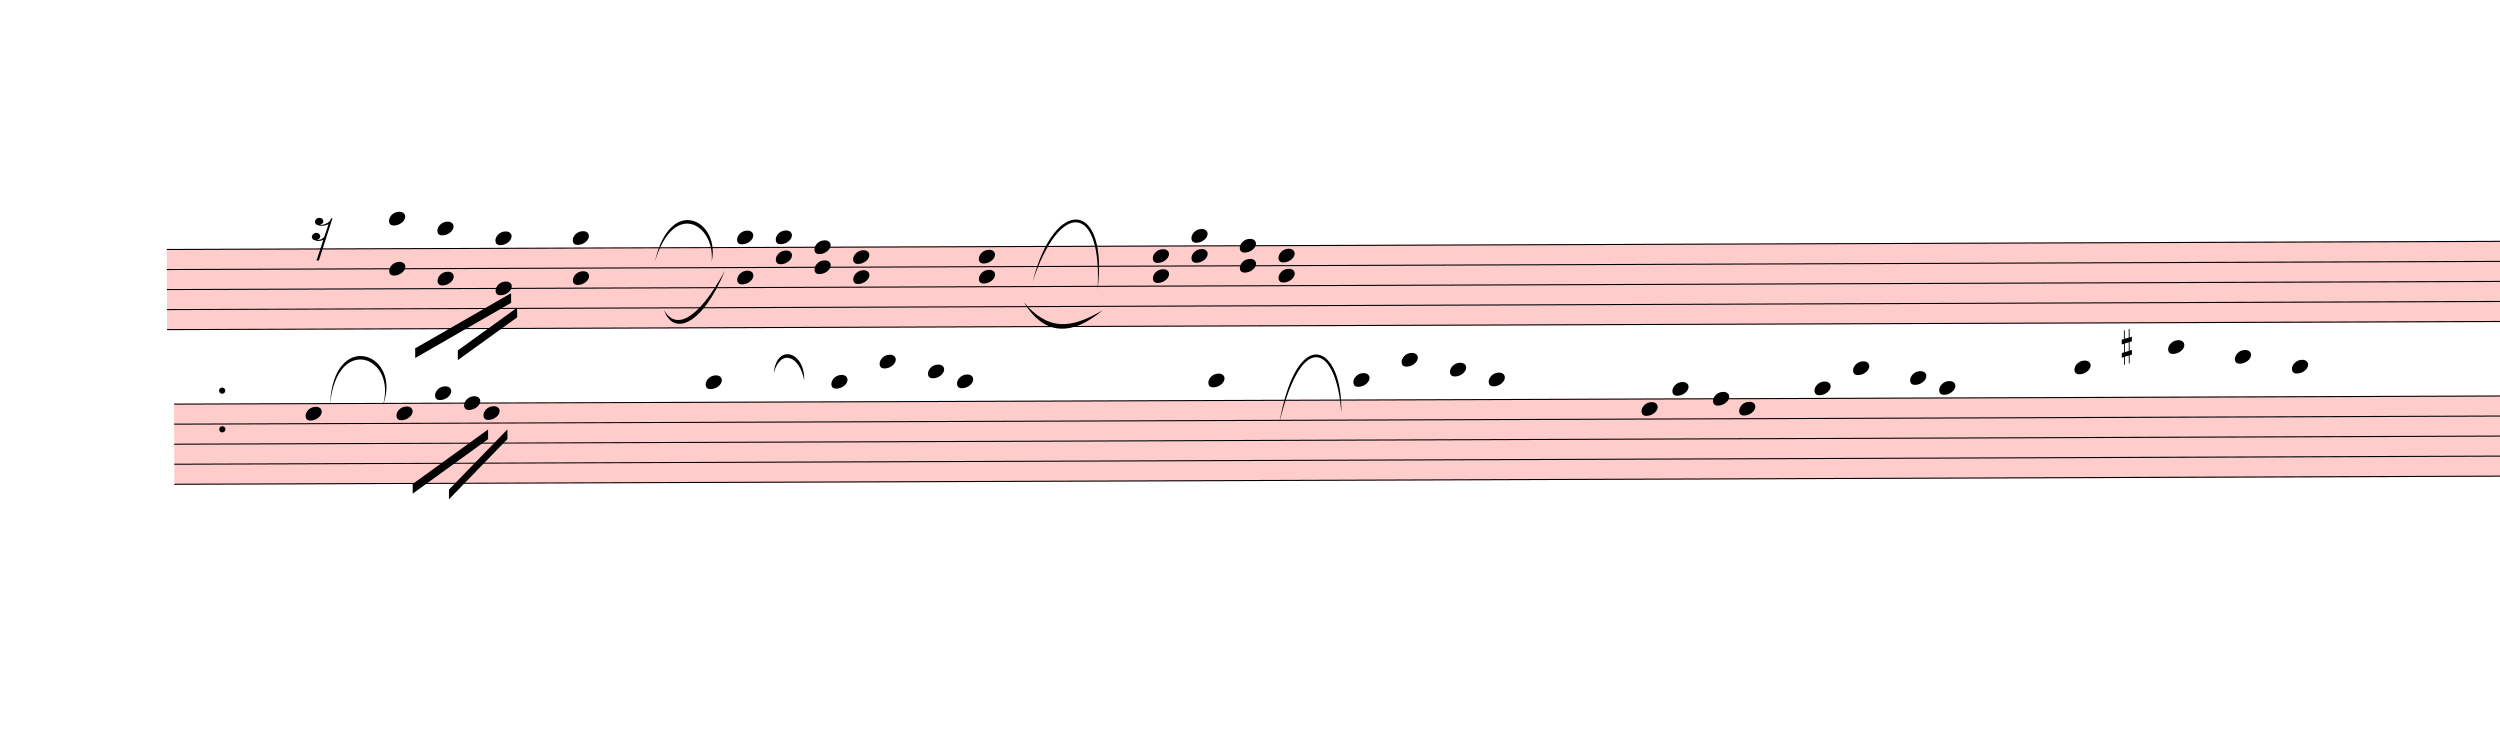
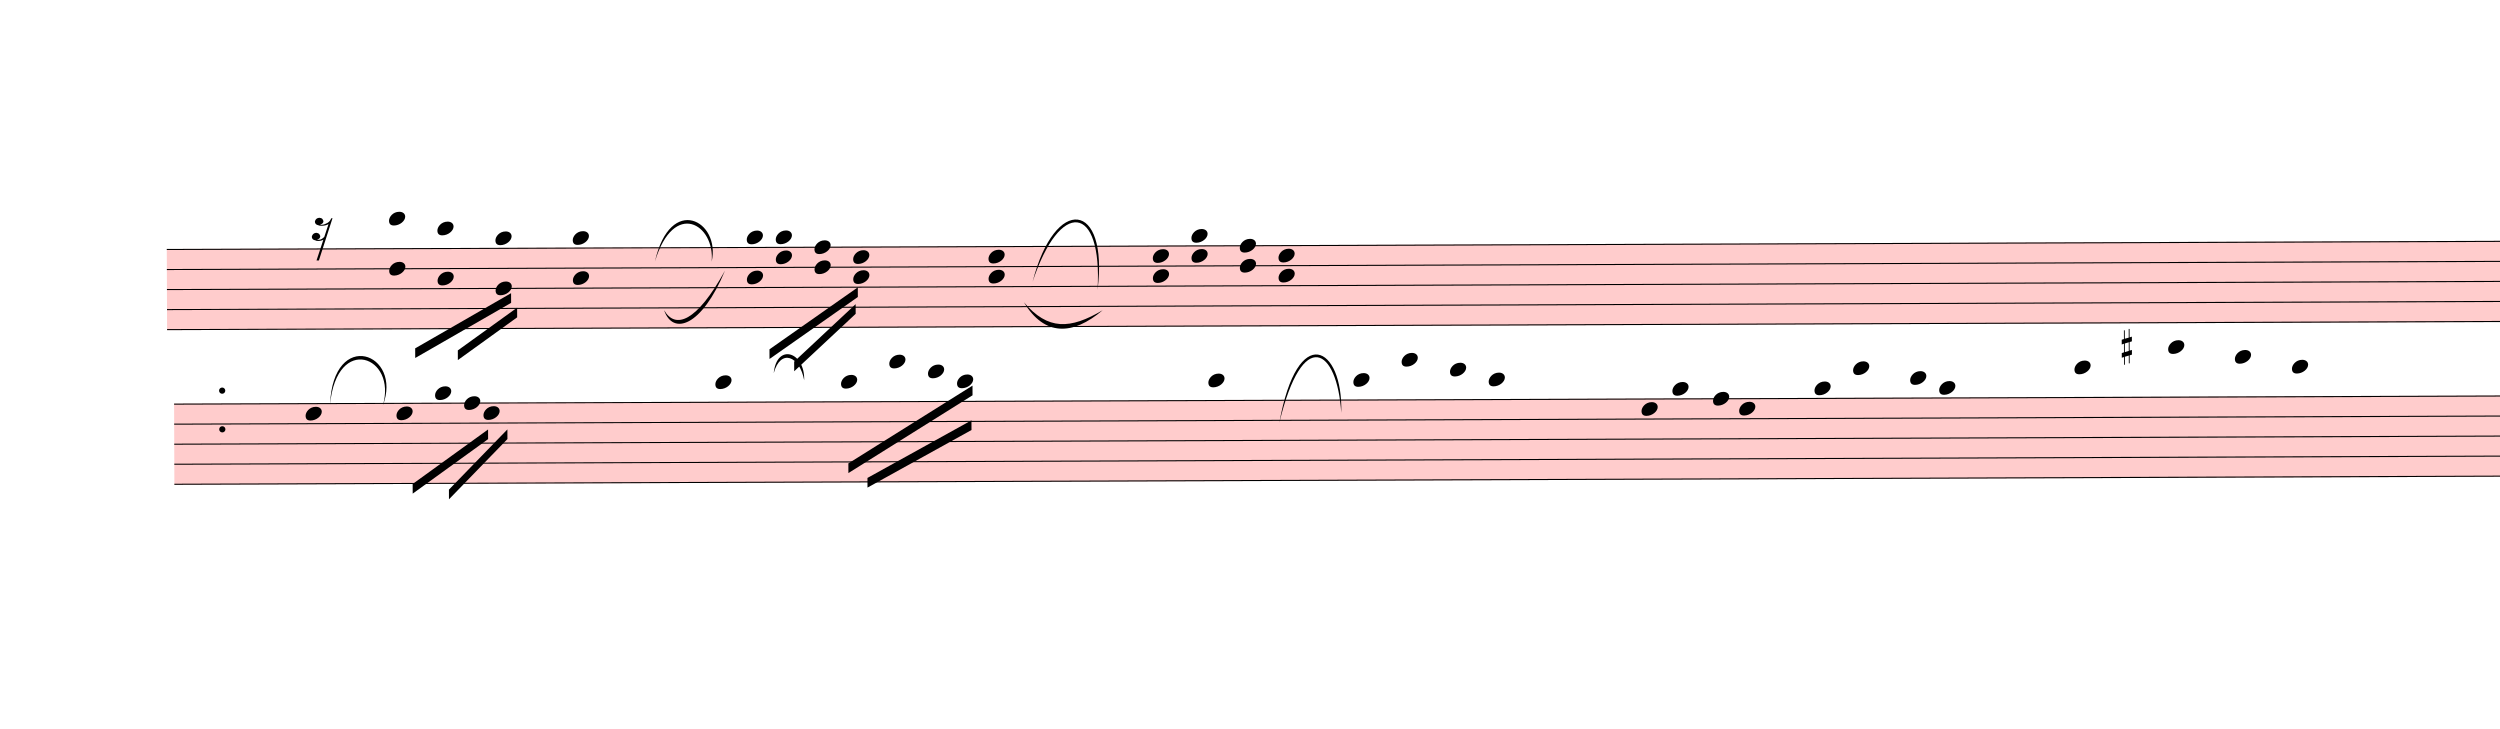
<svg xmlns="http://www.w3.org/2000/svg" viewBox="1465.2 11441.7 23275.8 6784.2" version="1.1" overflow="visible">
  <defs>
    <style type="text/css">
    /* .staff * {
      fill: #000;
      stroke: #000;
    }

    .deletionBack {
      fill: #00000033;
    } */
  </style>
    <symbol id="sym_rest_rest16th" viewBox="0 0 1000 1000" overflow="inherit">
      <path transform="scale(1,-1)" d="M133 -111c0 -33 -21 -50 -52 -55c10 -3 18 -4 25 -4c40 0 69 24 90 47l66 197c-36 -18 -64 -25 -112 -25c-23 0 -38 3 -45 8c-37 7 -55 27 -55 59c8 35 30 54 68 58c45 -6 49 -13 64 -48c0 -3 1 -5 1 -7c0 -27 -25 -46 -52 -49c6 -4 15 -6 26 -6c32 2 62 14 88 29 c32 19 44 36 59 71l7 1l10 2h4c-72 -220 -143 -439 -215 -659h-37l108 324c-20 -13 -51 -20 -82 -20c-21 0 -35 4 -43 10c-37 6 -55 26 -55 58c8 35 31 56 68 60c43 -8 48 -13 64 -51z" />
    </symbol>
    <symbol id="sym_notehead_quarter" viewBox="0 0 1000 1000" overflow="inherit">
      <path transform="scale(1,-1)" d="M0 -39c0 68 73 172 200 172c66 0 114 -37 114 -95c0 -84 -106 -171 -218 -171c-64 0 -96 30 -96 94z" />
    </symbol>
    <symbol id="sym_accid_s" viewBox="0 0 1000 1000" overflow="inherit">
      <path transform="scale(1,-1)" d="M136 186v169h17v-164l44 14v-91l-44 -14v-165l44 12v-91l-44 -13v-155h-17v150l-76 -22v-155h-17v149l-43 -13v90l43 14v167l-43 -14v92l43 13v169h17v-163zM60 73v-167l76 22v168z" />
    </symbol>
  </defs>
  <g class="rastrums">
    <g class="rastrum" data-id="rcdb359bb-9367-4aa2-a382-0427e12aed52" style="transform: rotate(-0.2deg); transform-origin: 2970px 13770px;">
      <g class="rastrum bounding-box" data-id="bbox-rcdb359bb-9367-4aa2-a382-0427e12aed52">
        <rect x="2970" y="13770" width="22950" height="756" fill="#ff000033" />
      </g>
      <path d="M2970 13775 L25920 13775" stroke-width="10" stroke="black" />
      <path d="M2970 13961.5 L25920 13961.5" stroke-width="10" stroke="black" />
      <path d="M2970 14148 L25920 14148" stroke-width="10" stroke="black" />
      <path d="M2970 14334.5 L25920 14334.5" stroke-width="10" stroke="black" />
      <path d="M2970 14521 L25920 14521" stroke-width="10" stroke="black" />
    </g>
    <g class="rastrum" data-id="rb4322096-6e9a-4a3a-943c-b325cd0bcc01" style="transform: rotate(-0.2deg); transform-origin: 3033px 15210px;">
      <g class="rastrum bounding-box" data-id="bbox-rb4322096-6e9a-4a3a-943c-b325cd0bcc01">
        <rect x="3033" y="15210" width="22950" height="756" fill="#ff000033" />
      </g>
      <path d="M3033 15215 L25983 15215" stroke-width="10" stroke="black" />
      <path d="M3033 15401.5 L25983 15401.5" stroke-width="10" stroke="black" />
      <path d="M3033 15588 L25983 15588" stroke-width="10" stroke="black" />
      <path d="M3033 15774.5 L25983 15774.5" stroke-width="10" stroke="black" />
      <path d="M3033 15961 L25983 15961" stroke-width="10" stroke="black" />
    </g>
  </g>
  <g class="draft" data-label="5" data-id="d5dcaae10-07ff-49f2-95e8-9d1642798ddd">
    <g class="system" data-id="s66497cef-dca6-4d96-ac49-043760e03e67">
      <g class="staff" data-n="1" data-rastrum="rcdb359bb-9367-4aa2-a382-0427e12aed52" style="transform: rotate(-0.2deg); transform-origin: 2970px 13770px;">
        <g class="rest" data-id="d41404f7a-c517-4782-9115-643b164c6120">
          <use href="#sym_rest_rest16th" height="597px" width="597px" x="4320" y="13588.5" />
        </g>
        <g class="chord" data-id="d33e05b97-2881-45b2-ad9d-9ae8ae267e8b" data-stem.dir="down">
          <g class="notehead">
            <use href="#sym_notehead_quarter" height="480px" width="480px" x="5040" y="13495.25" />
          </g>
          <g class="notehead">
            <use href="#sym_notehead_quarter" height="480px" width="480px" x="5040" y="13961.5" />
          </g>
          <g class="ledgerLines above">
            <path d="M5001 13588.5 L5229 13588.5" stroke-width="18" />
          </g>
          <g class="stem">
            <path d="M5040 13495.25 L5040 14427.75" stroke-width="14" />
          </g>
        </g>
        <g class="chord" data-id="d341ed352-6bca-40f0-96df-65e229bd4a6d" data-stem.dir="down">
          <g class="notehead">
            <use href="#sym_notehead_quarter" height="480px" width="480px" x="5490" y="13588.5" />
          </g>
          <g class="notehead">
            <use href="#sym_notehead_quarter" height="480px" width="480px" x="5490" y="14054.75" />
          </g>
          <g class="ledgerLines above">
            <path d="M5451 13588.5 L5679 13588.5" stroke-width="18" />
          </g>
          <g class="stem">
            <path d="M5490 13588.5 L5490 14427.75" stroke-width="14" />
          </g>
        </g>
        <g class="chord" data-id="d9222fac8-642f-480e-bbf9-d0f37ae0ea1a" data-stem.dir="down">
          <g class="notehead">
            <use href="#sym_notehead_quarter" height="480px" width="480px" x="6030" y="13681.75" />
          </g>
          <g class="notehead">
            <use href="#sym_notehead_quarter" height="480px" width="480px" x="6030" y="14148" />
          </g>
          <g class="ledgerLines above" />
          <g class="stem">
            <path d="M6030 13681.75 L6030 14334.5" stroke-width="14" />
          </g>
        </g>
        <g class="chord" data-id="d3d69e9b5-f60d-49e5-82d7-27219d7835bf" data-stem.dir="down">
          <g class="notehead">
            <use href="#sym_notehead_quarter" height="480px" width="480px" x="6750" y="13681.75" />
          </g>
          <g class="notehead">
            <use href="#sym_notehead_quarter" height="480px" width="480px" x="6750" y="14054.75" />
          </g>
          <g class="ledgerLines above" />
          <g class="stem">
            <path d="M6750 13681.75 L6750 14521" stroke-width="14" />
          </g>
        </g>
        <g class="chord" data-id="dc57a9261-6fff-43fc-85d3-eaae3df119dc" data-stem.dir="down">
          <g class="notehead">
-             <use href="#sym_notehead_quarter" height="480px" width="480px" x="8280" y="13681.75" />
-           </g>
-           <g class="notehead">
-             <use href="#sym_notehead_quarter" height="480px" width="480px" x="8280" y="14054.75" />
-           </g>
-           <g class="ledgerLines above" />
-           <g class="stem">
-             <path d="M8280 13681.75 L8280 14241.25" stroke-width="14" />
+             <use href="#sym_notehead_quarter" height="480px" width="480px" x="8370" y="13681.75" />
+           </g>
+           <g class="notehead">
+             <use href="#sym_notehead_quarter" height="480px" width="480px" x="8370" y="14054.75" />
+           </g>
+           <g class="ledgerLines above" />
+           <g class="stem">
+             <path d="M8370 13681.75 L8370 14241.25" stroke-width="14" />
          </g>
        </g>
        <g class="chord" data-id="d49eaf256-ad82-4c0b-9f80-c54ce32533cb" data-stem.dir="down">
          <g class="notehead">
            <use href="#sym_notehead_quarter" height="480px" width="480px" x="8640" y="13681.75" />
          </g>
          <g class="notehead">
            <use href="#sym_notehead_quarter" height="480px" width="480px" x="8640" y="13868.25" />
          </g>
          <g class="ledgerLines above" />
          <g class="stem">
            <path d="M8640 13681.75 L8640 14054.75" stroke-width="14" />
          </g>
        </g>
        <g class="chord" data-id="d2d5add0e-3c7a-4b44-914c-ad6afe61efa9" data-stem.dir="down">
          <g class="notehead">
            <use href="#sym_notehead_quarter" height="480px" width="480px" x="9000" y="13775" />
          </g>
          <g class="notehead">
            <use href="#sym_notehead_quarter" height="480px" width="480px" x="9000" y="13961.5" />
          </g>
          <g class="stem">
-             <path d="M9000 13775 L9000 14148" stroke-width="14" />
+             <path d="M9000 13775 L9000 14241.25" stroke-width="14" />
          </g>
        </g>
        <g class="chord" data-id="d974e5b21-e442-4eac-9909-4f3042984e9b" data-stem.dir="down">
          <g class="notehead">
            <use href="#sym_notehead_quarter" height="480px" width="480px" x="9360" y="13868.25" />
          </g>
          <g class="notehead">
            <use href="#sym_notehead_quarter" height="480px" width="480px" x="9360" y="14054.75" />
          </g>
          <g class="stem">
            <path d="M9360 13868.25 L9360 14241.25" stroke-width="14" />
          </g>
        </g>
        <g class="chord" data-id="d41f9d528-f6a0-48b1-8dcf-c1934ecf5f9e" data-stem.dir="down">
          <g class="notehead">
-             <use href="#sym_notehead_quarter" height="480px" width="480px" x="10530" y="13868.25" />
-           </g>
-           <g class="notehead">
-             <use href="#sym_notehead_quarter" height="480px" width="480px" x="10530" y="14054.75" />
-           </g>
-           <g class="stem">
-             <path d="M10530 13868.25 L10530 14241.25" stroke-width="14" />
+             <use href="#sym_notehead_quarter" height="480px" width="480px" x="10620" y="13868.25" />
+           </g>
+           <g class="notehead">
+             <use href="#sym_notehead_quarter" height="480px" width="480px" x="10620" y="14054.75" />
+           </g>
+           <g class="stem">
+             <path d="M10620 13868.25 L10620 14614.25" stroke-width="14" />
          </g>
        </g>
        <g class="chord" data-id="db4789db9-57dc-48bb-8a98-64365b19f36b" data-stem.dir="down">
          <g class="notehead">
            <use href="#sym_notehead_quarter" height="480px" width="480px" x="12150" y="13868.25" />
          </g>
          <g class="notehead">
            <use href="#sym_notehead_quarter" height="480px" width="480px" x="12150" y="14054.75" />
          </g>
          <g class="stem">
            <path d="M12150 13868.25 L12150 14241.25" stroke-width="14" />
          </g>
        </g>
        <g class="chord" data-id="d4febc4f2-16ea-42f6-aba8-9cf15e60595b" data-stem.dir="down">
          <g class="notehead">
            <use href="#sym_notehead_quarter" height="480px" width="480px" x="12510" y="13681.75" />
          </g>
          <g class="notehead">
            <use href="#sym_notehead_quarter" height="480px" width="480px" x="12510" y="13868.25" />
          </g>
          <g class="ledgerLines above" />
          <g class="stem">
            <path d="M12510 13681.75 L12510 14054.75" stroke-width="14" />
          </g>
        </g>
        <g class="chord" data-id="dac943c28-e75e-4712-8cf3-68f1d4a0a999" data-stem.dir="down">
          <g class="notehead">
            <use href="#sym_notehead_quarter" height="480px" width="480px" x="12960" y="13775" />
          </g>
          <g class="notehead">
            <use href="#sym_notehead_quarter" height="480px" width="480px" x="12960" y="13961.5" />
          </g>
          <g class="stem">
            <path d="M12960 13775 L12960 14148" stroke-width="14" />
          </g>
        </g>
        <g class="chord" data-id="ddbe16060-a6d0-456d-9111-bf608449d446" data-stem.dir="down">
          <g class="notehead">
            <use href="#sym_notehead_quarter" height="480px" width="480px" x="13320" y="13868.25" />
          </g>
          <g class="notehead">
            <use href="#sym_notehead_quarter" height="480px" width="480px" x="13320" y="14054.75" />
          </g>
          <g class="stem">
            <path d="M13320 13868.25 L13320 14241.25" stroke-width="14" />
          </g>
        </g>
        <g class="dot repeat" data-id="dc776ed03-5039-478d-af03-723c67fac815" data-class="dot repeat">
          <ellipse cx="3481" cy="15451" rx="29" ry="29" fill-opacity="1" stroke-opacity="1" />
        </g>
        <g class="dot repeat" data-id="dd5cbe6c8-e9e6-4219-8fa8-ce2241b1fcec" data-class="dot repeat">
          <ellipse cx="3481" cy="15091" rx="29" ry="29" fill-opacity="1" stroke-opacity="1" />
        </g>
      </g>
      <g class="staff" data-n="2" data-rastrum="rb4322096-6e9a-4a3a-943c-b325cd0bcc01" style="transform: rotate(-0.2deg); transform-origin: 3033px 15210px;">
        <g class="note" data-id="d2690ce1d-1207-472b-b6f1-5cc604d7423b" data-stem.dir="down">
          <g class="notehead">
            <use href="#sym_notehead_quarter" height="480px" width="480px" x="4257" y="15308.25" />
          </g>
          <g class="stem">
            <path d="M4257 15308.25 L4257 16054.25" stroke-width="14" />
          </g>
        </g>
        <g class="note" data-id="d47efcd22-a014-4b85-8867-29d8f1eb7b20" data-stem.dir="down">
          <g class="notehead">
            <use href="#sym_notehead_quarter" height="480px" width="480px" x="5103" y="15308.25" />
          </g>
          <g class="stem">
            <path d="M5103 15308.25 L5103 15774.5" stroke-width="14" />
          </g>
        </g>
        <g class="note" data-id="dc438c8d6-a598-4976-b6c4-bcd919e2c027" data-stem.dir="down">
          <g class="notehead">
            <use href="#sym_notehead_quarter" height="480px" width="480px" x="5463" y="15121.75" />
          </g>
          <g class="ledgerLines above" />
          <g class="stem">
            <path d="M5463 15121.75 L5463 15401.5" stroke-width="14" />
          </g>
        </g>
        <g class="note" data-id="d3ae9ceda-3bcf-41d6-a42d-1974b74f6fa6" data-stem.dir="down">
          <g class="notehead">
            <use href="#sym_notehead_quarter" height="480px" width="480px" x="5913" y="15308.25" />
          </g>
          <g class="stem">
            <path d="M5913 15308.25 L5913 15961" stroke-width="14" />
          </g>
        </g>
        <g class="note" data-id="dd3082591-a905-43a5-86db-b0e841beb6d2" data-stem.dir="down">
          <g class="notehead">
            <use href="#sym_notehead_quarter" height="480px" width="480px" x="5733" y="15215" />
          </g>
          <g class="stem">
            <path d="M5733 15215 L5733 15681.25" stroke-width="14" />
          </g>
        </g>
        <g class="note" data-id="d2ab6b1d4-ab67-49f4-833c-64c75853a477" data-stem.dir="down">
          <g class="notehead">
-             <use href="#sym_notehead_quarter" height="480px" width="480px" x="7983" y="15028.5" />
-           </g>
-           <g class="ledgerLines above">
-             <path d="M7944 15028.5 L8172 15028.5" stroke-width="18" />
-           </g>
-           <g class="stem">
-             <path d="M7983 15028.5 L7983 15121.75" stroke-width="14" />
+             <use href="#sym_notehead_quarter" height="480px" width="480px" x="8073" y="15028.5" />
+           </g>
+           <g class="ledgerLines above">
+             <path d="M8034 15028.5 L8262 15028.5" stroke-width="18" />
+           </g>
+           <g class="stem">
+             <path d="M8073 15028.5 L8073 15588" stroke-width="14" />
          </g>
        </g>
        <g class="note" data-id="d21a87ae7-3d69-486f-a27a-cc4de12b6d5a" data-stem.dir="down">
          <g class="notehead">
-             <use href="#sym_notehead_quarter" height="480px" width="480px" x="9153" y="15028.5" />
-           </g>
-           <g class="ledgerLines above">
-             <path d="M9114 15028.5 L9342 15028.5" stroke-width="18" />
-           </g>
-           <g class="stem">
-             <path d="M9153 15028.5 L9153 15121.75" stroke-width="14" />
+             <use href="#sym_notehead_quarter" height="480px" width="480px" x="9243" y="15028.5" />
+           </g>
+           <g class="ledgerLines above">
+             <path d="M9204 15028.5 L9432 15028.5" stroke-width="18" />
+           </g>
+           <g class="stem">
+             <path d="M9243 15028.5 L9243 15401.5" stroke-width="14" />
          </g>
        </g>
        <g class="note" data-id="d5dffb123-705c-4c82-9d77-c5925962a85d" data-stem.dir="down">
          <g class="notehead">
-             <use href="#sym_notehead_quarter" height="480px" width="480px" x="9603" y="14842" />
-           </g>
-           <g class="ledgerLines above">
-             <path d="M9564 15028.5 L9792 15028.5" stroke-width="18" />
-             <path d="M9564 14842 L9792 14842" stroke-width="18" />
-           </g>
-           <g class="stem">
-             <path d="M9603 14842 L9603 14935.25" stroke-width="14" />
+             <use href="#sym_notehead_quarter" height="480px" width="480px" x="9693" y="14842" />
+           </g>
+           <g class="ledgerLines above">
+             <path d="M9654 15028.5 L9882 15028.5" stroke-width="18" />
+             <path d="M9654 14842 L9882 14842" stroke-width="18" />
+           </g>
+           <g class="stem">
+             <path d="M9693 14842 L9693 15121.75" stroke-width="14" />
          </g>
        </g>
        <g class="note" data-id="d1538e347-1d7f-4034-922f-247ed41d67da" data-stem.dir="down">
          <g class="notehead">
            <use href="#sym_notehead_quarter" height="480px" width="480px" x="10053" y="14935.25" />
          </g>
          <g class="ledgerLines above">
            <path d="M10014 15028.5 L10242 15028.5" stroke-width="18" />
          </g>
          <g class="stem">
-             <path d="M10053 14935.25 L10053 15028.5" stroke-width="14" />
+             <path d="M10053 14935.25 L10053 15215" stroke-width="14" />
          </g>
        </g>
        <g class="note" data-id="d583b5342-983d-4384-b312-19668acfdd41" data-stem.dir="down">
          <g class="notehead">
            <use href="#sym_notehead_quarter" height="480px" width="480px" x="10323" y="15028.5" />
          </g>
          <g class="ledgerLines above">
            <path d="M10284 15028.5 L10512 15028.5" stroke-width="18" />
          </g>
          <g class="stem">
-             <path d="M10323 15028.5 L10323 15121.75" stroke-width="14" />
+             <path d="M10323 15028.5 L10323 15308.25" stroke-width="14" />
          </g>
        </g>
        <g class="note" data-id="d700aab27-0bf5-4c7c-bb30-cb8e1ac0a215" data-stem.dir="down">
          <g class="notehead">
            <use href="#sym_notehead_quarter" height="480px" width="480px" x="12663" y="15028.5" />
          </g>
          <g class="ledgerLines above">
            <path d="M12624 15028.5 L12852 15028.5" stroke-width="18" />
          </g>
          <g class="stem">
            <path d="M12663 15028.5 L12663 15121.75" stroke-width="14" />
          </g>
        </g>
        <g class="note" data-id="d2fbab3cd-cbaf-4983-9d26-6343e5479fbc" data-stem.dir="down">
          <g class="notehead">
            <use href="#sym_notehead_quarter" height="480px" width="480px" x="14013" y="15028.5" />
          </g>
          <g class="ledgerLines above">
            <path d="M13974 15028.5 L14202 15028.5" stroke-width="18" />
          </g>
          <g class="stem">
            <path d="M14013 15028.5 L14013 15121.75" stroke-width="14" />
          </g>
        </g>
        <g class="note" data-id="dbf23450c-3cb2-4053-9f6b-ceec5fd62319" data-stem.dir="down">
          <g class="notehead">
            <use href="#sym_notehead_quarter" height="480px" width="480px" x="14463" y="14842" />
          </g>
          <g class="ledgerLines above">
            <path d="M14424 15028.5 L14652 15028.5" stroke-width="18" />
            <path d="M14424 14842 L14652 14842" stroke-width="18" />
          </g>
          <g class="stem">
            <path d="M14463 14842 L14463 14935.25" stroke-width="14" />
          </g>
        </g>
        <g class="note" data-id="d2fedb5b0-39fe-4218-b7fa-33348fd1f82e" data-stem.dir="down">
          <g class="notehead">
            <use href="#sym_notehead_quarter" height="480px" width="480px" x="14913" y="14935.25" />
          </g>
          <g class="ledgerLines above">
            <path d="M14874 15028.5 L15102 15028.5" stroke-width="18" />
          </g>
          <g class="stem">
            <path d="M14913 14935.25 L14913 15028.5" stroke-width="14" />
          </g>
        </g>
        <g class="note" data-id="dbd4aa7c1-f4c8-4a38-b3bb-429e306cc400" data-stem.dir="down">
          <g class="notehead">
            <use href="#sym_notehead_quarter" height="480px" width="480px" x="15273" y="15028.5" />
          </g>
          <g class="ledgerLines above">
            <path d="M15234 15028.5 L15462 15028.5" stroke-width="18" />
          </g>
          <g class="stem">
            <path d="M15273 15028.5 L15273 15121.75" stroke-width="14" />
          </g>
        </g>
        <g class="note" data-id="dfcad707f-8a1d-4575-876a-1dafe0f55cfb" data-stem.dir="down">
          <g class="notehead">
            <use href="#sym_notehead_quarter" height="480px" width="480px" x="16695" y="15308.25" />
          </g>
          <g class="stem">
            <path d="M16695 15308.25 L16695 15401.5" stroke-width="14" />
          </g>
        </g>
        <g class="note" data-id="de04cd760-3dfd-409c-bdf8-a0cfb5524c25" data-stem.dir="down">
          <g class="notehead">
            <use href="#sym_notehead_quarter" height="480px" width="480px" x="16983" y="15121.75" />
          </g>
          <g class="ledgerLines above" />
          <g class="stem">
            <path d="M16983 15121.75 L16983 15215" stroke-width="14" />
          </g>
        </g>
        <g class="note" data-id="d7b673750-d05e-469f-b8b4-d455050ffed3" data-stem.dir="down">
          <g class="notehead">
            <use href="#sym_notehead_quarter" height="480px" width="480px" x="17361" y="15215" />
          </g>
          <g class="stem">
            <path d="M17361 15215 L17361 15308.25" stroke-width="14" />
          </g>
        </g>
        <g class="note" data-id="d6b817b45-ce7c-42d2-a256-d9fdd2e1f31b" data-stem.dir="down">
          <g class="notehead">
            <use href="#sym_notehead_quarter" height="480px" width="480px" x="17604" y="15308.25" />
          </g>
          <g class="stem">
            <path d="M17604 15308.25 L17604 15401.5" stroke-width="14" />
          </g>
        </g>
        <g class="note" data-id="d2d83c159-8bc7-4ca2-b1a1-bf7c8d83b7e5" data-stem.dir="down">
          <g class="notehead">
            <use href="#sym_notehead_quarter" height="480px" width="480px" x="18306" y="15121.75" />
          </g>
          <g class="ledgerLines above" />
          <g class="stem">
            <path d="M18306 15121.75 L18306 15215" stroke-width="14" />
          </g>
        </g>
        <g class="note" data-id="d2b8a1022-7e4a-44ef-82e4-ebb6a8fa2b80" data-stem.dir="down">
          <g class="notehead">
            <use href="#sym_notehead_quarter" height="480px" width="480px" x="18666" y="14935.25" />
          </g>
          <g class="ledgerLines above">
            <path d="M18627 15028.5 L18855 15028.5" stroke-width="18" />
          </g>
          <g class="stem">
            <path d="M18666 14935.25 L18666 15028.5" stroke-width="14" />
          </g>
        </g>
        <g class="note" data-id="de9f76806-1fb6-4185-9640-67cddf196fed" data-stem.dir="down">
          <g class="notehead">
            <use href="#sym_notehead_quarter" height="480px" width="480px" x="19197" y="15028.5" />
          </g>
          <g class="ledgerLines above">
            <path d="M19158 15028.5 L19386 15028.5" stroke-width="18" />
          </g>
          <g class="stem">
            <path d="M19197 15028.5 L19197 15121.75" stroke-width="14" />
          </g>
        </g>
        <g class="note" data-id="dc5efb3ff-3d39-4739-bf42-f641cf9c4b40" data-stem.dir="down">
          <g class="notehead">
            <use href="#sym_notehead_quarter" height="480px" width="480px" x="19467" y="15121.75" />
          </g>
          <g class="ledgerLines above" />
          <g class="stem">
            <path d="M19467 15121.75 L19467 15215" stroke-width="14" />
          </g>
        </g>
        <g class="note" data-id="d65077bfc-8545-4a0d-92ef-79d3dd3c1e0e" data-stem.dir="down">
          <g class="notehead">
            <use href="#sym_notehead_quarter" height="480px" width="480px" x="20727" y="14935.25" />
          </g>
          <g class="ledgerLines above">
            <path d="M20688 15028.5 L20916 15028.5" stroke-width="18" />
          </g>
          <g class="stem">
            <path d="M20727 14935.25 L20727 15028.5" stroke-width="14" />
          </g>
        </g>
        <g class="note" data-id="db393d7e6-4b5d-4d9c-b973-cfc8651b8a2e" data-stem.dir="down">
          <g class="notehead">
            <use href="#sym_notehead_quarter" height="480px" width="480px" x="21600" y="14748.75" />
          </g>
          <g class="ledgerLines above">
            <path d="M21561 15028.5 L21789 15028.5" stroke-width="18" />
            <path d="M21561 14842 L21789 14842" stroke-width="18" />
          </g>
          <g class="stem">
            <path d="M21600 14748.75 L21600 14842" stroke-width="14" />
          </g>
        </g>
        <g class="note" data-id="dcc3f1b3c-5ccb-40aa-8d04-b68e4629a48c" data-stem.dir="down">
          <g class="notehead">
            <use href="#sym_notehead_quarter" height="480px" width="480px" x="22221" y="14842" />
          </g>
          <g class="ledgerLines above">
            <path d="M22182 15028.5 L22410 15028.5" stroke-width="18" />
            <path d="M22182 14842 L22410 14842" stroke-width="18" />
          </g>
          <g class="stem">
            <path d="M22221 14842 L22221 14935.25" stroke-width="14" />
          </g>
        </g>
        <g class="note" data-id="d53bd6cfa-a7f1-4038-a71e-ef027f3d837e" data-stem.dir="down">
          <g class="notehead">
            <use href="#sym_notehead_quarter" height="480px" width="480px" x="22752" y="14935.25" />
          </g>
          <g class="ledgerLines above">
            <path d="M22713 15028.5 L22941 15028.5" stroke-width="18" />
          </g>
          <g class="stem">
            <path d="M22752 14935.25 L22752 15028.5" stroke-width="14" />
          </g>
        </g>
        <g class="accid" data-id="d9f20c265-1c1e-4f54-bd27-b871b3332ef1">
          <use href="#sym_accid_s" height="480px" width="480px" x="21168" y="14748.75" />
        </g>
      </g>
      <g class="barLine" data-id="d83c60e2b-c942-4e26-bc7a-25a0f4c20a68">
        <path d="M11256.3 13566.6 L11165.4 16425.9" stroke-width="27" />
      </g>
      <g class="barLine" data-id="dd8fb1931-0c30-40a0-a6d5-db97b8bb93e8">
        <path d="M15849 13896 L15627.6 15744.6" stroke-width="27" />
      </g>
      <g class="barLine" data-id="d984cbc4d-4ae1-4ea6-b1bd-874f48d8c32b">
        <path d="M20121.3 13626.9 L20030.4 14353.2" stroke-width="27" />
      </g>
      <g class="barLine" data-id="d470cbb99-e854-4301-9efa-04f8e9502803">
        <path d="M3501.9 13797.9 L3265.2 14705.1" stroke-width="27" />
      </g>
      <g class="beam" data-id="bb4e74650-6beb-4759-8cd5-0589095cae09" style="transform: rotate(-0.2deg); transform-origin: 3033px 15210px;">
        <polygon points="5256,15345 5256,15345 5256,15435 5256,15435" stroke-opacity="1" fill-opacity="1" />
      </g>
      <g class="beam" data-id="b86e375ce-fd2a-4c05-b600-4a92c356233b" style="transform: rotate(-0.2deg); transform-origin: 3033px 15210px;">
        <polygon points="5913,15003 5913,15003 5913,15093 5913,15093" stroke-opacity="1" fill-opacity="1" />
      </g>
      <g class="beam" data-id="bccc8a834-9e8e-4a29-91d6-7f4ed8e2bc56" style="transform: rotate(-0.2deg); transform-origin: 3033px 15210px;">
        <polygon points="9252,15354 9252,15354 9252,15444 9252,15444" stroke-opacity="1" fill-opacity="1" />
      </g>
      <g class="beam" data-id="bb06dc304-cf5d-40b6-81dd-2719cecd6b23" style="transform: rotate(-0.2deg); transform-origin: 3033px 15210px;">
        <polygon points="9612,14859 9612,14859 9612,14949 9612,14949" stroke-opacity="1" fill-opacity="1" />
      </g>
      <g class="beam" data-id="bd5716e2d-552a-4c6f-9db8-e18f1bbffb6d" style="transform: rotate(-0.2deg); transform-origin: 3033px 15210px;">
        <polygon points="14850,14742 14850,14742 14850,14832 14850,14832" stroke-opacity="1" fill-opacity="1" />
      </g>
      <g class="beam" data-id="b115063c7-f611-431d-aa98-6f1daf4191bf" style="transform: rotate(-0.2deg); transform-origin: 3033px 15210px;">
        <polygon points="13770,15048 13770,15048 13770,15138 13770,15138" stroke-opacity="1" fill-opacity="1" />
      </g>
      <g class="beam" data-id="b1f645654-ec86-4ef4-a040-353e609962f2" style="transform: rotate(-0.2deg); transform-origin: 3033px 15210px;">
        <polygon points="17217,14904 17217,14904 17217,14994 17217,14994" stroke-opacity="1" fill-opacity="1" />
      </g>
      <g class="beam" data-id="b7ae28122-02e3-4195-a7e0-31c0cae9685a" style="transform: rotate(-0.2deg); transform-origin: 3033px 15210px;">
        <polygon points="16794,14913 16794,14913 16794,15003 16794,15003" stroke-opacity="1" fill-opacity="1" />
      </g>
      <g class="beam" data-id="b795676ef-1b3d-4bf6-8c97-3de0f7a8d937" style="transform: rotate(-0.2deg); transform-origin: 3033px 15210px;">
        <polygon points="17676,15372 17676,15372 17676,15462 17676,15462" stroke-opacity="1" fill-opacity="1" />
      </g>
      <g class="beam" data-id="b05633651-3044-48e8-8f1c-2653871470ef" style="transform: rotate(-0.2deg); transform-origin: 3033px 15210px;">
        <polygon points="18756,15147 18756,15147 18756,15237 18756,15237" stroke-opacity="1" fill-opacity="1" />
      </g>
      <g class="beam" data-id="b7714a86e-91bb-4ad6-b3b2-56beffd9e2fc" style="transform: rotate(-0.2deg); transform-origin: 3033px 15210px;">
        <polygon points="21132,14949 21132,14949 21132,15039 21132,15039" stroke-opacity="1" fill-opacity="1" />
      </g>
      <g class="beam" data-id="bae27cb15-3c70-478b-bd18-bfcce6d67c68" style="transform: rotate(-0.2deg); transform-origin: 3033px 15210px;">
        <polygon points="21753,14895 21753,14895 21753,14985 21753,14985" stroke-opacity="1" fill-opacity="1" />
      </g>
      <g class="beam" data-id="b28ba3719-2121-40e0-a9f0-a535e68919f0" style="transform: rotate(-0.2deg); transform-origin: 2970px 13770px;">
        <polygon points="5202,14175 5202,14175 5202,14265 5202,14265" stroke-opacity="1" fill-opacity="1" />
      </g>
      <g class="beam" data-id="b89566291-ece9-4ec9-91be-71c98066aaa6" style="transform: rotate(-0.2deg); transform-origin: 2970px 13770px;">
        <polygon points="5778,13923 5778,13923 5778,14013 5778,14013" stroke-opacity="1" fill-opacity="1" />
      </g>
      <g class="beam" data-id="b3dd4f62d-10a1-4c37-bd39-63f699138bbc" style="transform: rotate(-0.2deg); transform-origin: 2970px 13770px;">
        <polygon points="12771,13815 12771,13815 12771,13905 12771,13905" stroke-opacity="1" fill-opacity="1" />
      </g>
      <g class="beam" data-id="b75d95933-ddba-4f9c-a977-8eea643f5a10" style="transform: rotate(-0.2deg); transform-origin: 2970px 13770px;">
        <polygon points="12213,14355 12213,14355 12213,14445 12213,14445" stroke-opacity="1" fill-opacity="1" />
      </g>
      <g class="beam" data-id="b6219476e-db55-416f-bf55-7862b91f81cf" style="transform: rotate(-0.2deg); transform-origin: 2970px 13770px;">
        <polygon points="8685,13968 8685,13968 8685,14058 8685,14058" stroke-opacity="1" fill-opacity="1" />
      </g>
      <g class="beam" data-id="be4b4a204-28d3-469e-b820-0af5cc5b5bba" style="transform: rotate(-0.2deg); transform-origin: 2970px 13770px;">
        <polygon points="8766,14139 8766,14139 8766,14229 8766,14229" stroke-opacity="1" fill-opacity="1" />
      </g>
      <g class="beam" data-id="dd3f1f8e2-f345-400b-acc0-7cbc7135a961" style="transform: rotate(-0.2deg); transform-origin: 3033px 15210px;">
        <polygon points="5251.5,15966 5955.3,15461.1 5955.3,15551.1 5251.5,16056" stroke-opacity="1" fill-opacity="1" />
      </g>
      <g class="beam" data-id="d8460f196-2df5-40a3-b499-7cbe1072daad" style="transform: rotate(-0.2deg); transform-origin: 3033px 15210px;">
        <polygon points="5589,16020 6135.3,15461.1 6135.3,15551.1 5589,16110" stroke-opacity="1" fill-opacity="1" />
      </g>
      <g class="beam" data-id="d3b09a48b-16fa-4703-8ace-59d62fd623cb" style="transform: rotate(-0.2deg); transform-origin: 2970px 13770px;">
        <polygon points="5279.4,14703.3 6174,14193 6174,14283 5279.4,14793.3" stroke-opacity="1" fill-opacity="1" />
      </g>
      <g class="beam" data-id="dad5c3407-13cb-4355-bed1-bc79ffa6dd09" style="transform: rotate(-0.2deg); transform-origin: 2970px 13770px;">
        <polygon points="5676.3,14724 6229.8,14328 6229.8,14418 5676.3,14814" stroke-opacity="1" fill-opacity="1" />
+       </g>
+       <g class="beam" data-id="d782e2f37-da54-4ffb-9989-46a766141bb5" style="transform: rotate(-0.2deg); transform-origin: 2970px 13770px;">
+         <polygon points="8577.9,14724 9402.3,14149.8 9402.3,14239.8 8577.9,14814" stroke-opacity="1" fill-opacity="1" />
+       </g>
+       <g class="beam" data-id="dcf32f060-0ef9-4568-91fd-f3659cb565c7" style="transform: rotate(-0.2deg); transform-origin: 2970px 13770px;">
+         <polygon points="8807.4,14839.2 9381.6,14306.4 9381.6,14396.4 8807.4,14929.2" stroke-opacity="1" fill-opacity="1" />
+       </g>
+       <g class="beam" data-id="d25f5d9d6-9eb1-4de3-ab92-e6c32d881938" style="transform: rotate(-0.2deg); transform-origin: 3033px 15210px;">
+         <polygon points="9308.7,15788.7 10467,15068.7 10467,15158.7 9308.7,15878.7" stroke-opacity="1" fill-opacity="1" />
+       </g>
+       <g class="beam" data-id="d2a4d8a85-7e96-4975-acf8-4fcfa6d79efa" style="transform: rotate(-0.2deg); transform-origin: 3033px 15210px;">
+         <polygon points="9486,15924.6 10456.2,15391.8 10456.2,15481.8 9486,16014.6" stroke-opacity="1" fill-opacity="1" />
      </g>
      <g class="curve" data-id="d9d0dbf0f-b390-4229-8909-13dface29eb7" data-class="curve">
        <path d="M4537.80,15209.10 C4565.70,14492.70 5218.20,14726.70 5029.20,15218.10 C5165.11,14760.62 4602.14,14544.09 4537.80,15209.10" stroke-width="9" stroke-linecap="round" stroke-linejoin="round" />
      </g>
      <g class="curve" data-id="d88a3da39-2977-4030-8acb-c78da22d202d" data-class="curve">
        <path d="M7562.70,13876.20 C7706.70,13241.70 8177.40,13498.20 8091.00,13878.00 C8123.47,13530.77 7739.70,13295.37 7562.70,13876.20" stroke-width="9" stroke-linecap="round" stroke-linejoin="round" />
      </g>
      <g class="curve" data-id="dc2afe334-a0c3-4490-a92a-f5c726e0ee13" data-class="curve">
        <path d="M7648.20,14329.80 C7751.70,14508.90 7950.60,14443.20 8215.20,13960.80 C7998.71,14483.88 7729.58,14567.89 7648.20,14329.80" stroke-width="9" stroke-linecap="round" stroke-linejoin="round" />
      </g>
      <g class="curve" data-id="d9a9b7f73-f792-4937-a044-c0dceb3e54f2" data-class="curve">
        <path d="M8668.80,14915.70 C8696.70,14632.20 8961.30,14716.80 8952.30,14982.30 C8910.42,14753.95 8732.13,14684.30 8668.80,14915.70" stroke-width="9" stroke-linecap="round" stroke-linejoin="round" />
      </g>
      <g class="curve" data-id="d36feeca0-542c-4c12-ba73-3aafd7ded959" data-class="curve">
        <path d="M11079.00,14065.20 C11286.90,13252.50 11788.20,13309.20 11683.80,14140.80 C11730.68,13334.90 11332.85,13295.60 11079.00,14065.20" stroke-width="9" stroke-linecap="round" stroke-linejoin="round" />
      </g>
      <g class="curve" data-id="d6d5b7f21-0c1e-4917-8803-36a5ab03e844" data-class="curve">
        <path d="M10998.00,14256.00 C11221.20,14518.80 11429.10,14508.90 11731.50,14329.80 C11450.98,14567.98 11189.32,14573.14 10998.00,14256.00" stroke-width="9" stroke-linecap="round" stroke-linejoin="round" />
      </g>
      <g class="curve" data-id="d0737e071-b0f4-4c48-b995-b42f18cf0a7d" data-class="curve">
        <path d="M13375.80,15379.20 C13545.90,14433.30 13971.60,14660.10 13952.70,15284.70 C13914.76,14687.26 13594.41,14473.49 13375.80,15379.20" stroke-width="9" stroke-linecap="round" stroke-linejoin="round" />
      </g>
    </g>
    <g class="deletions" />
  </g>
</svg>
